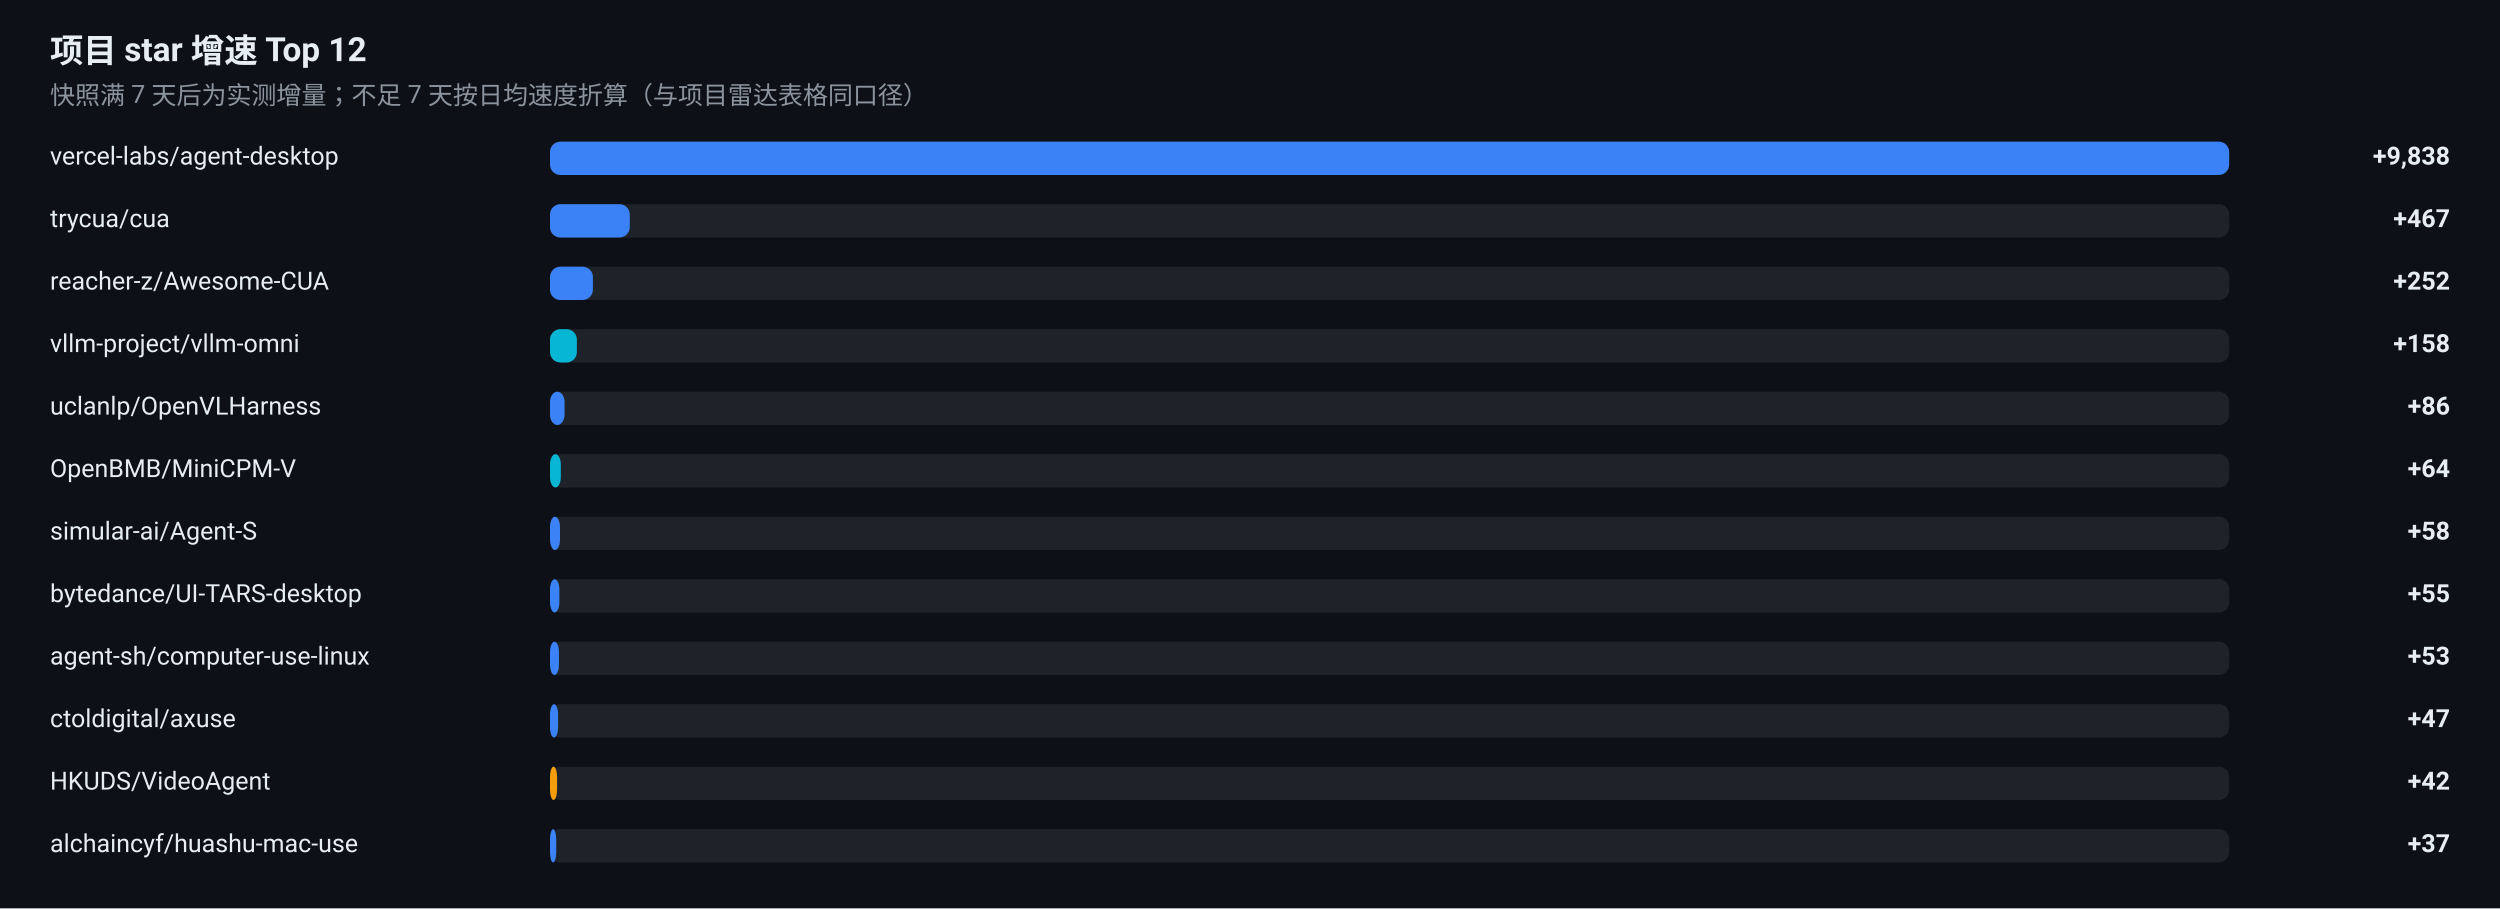
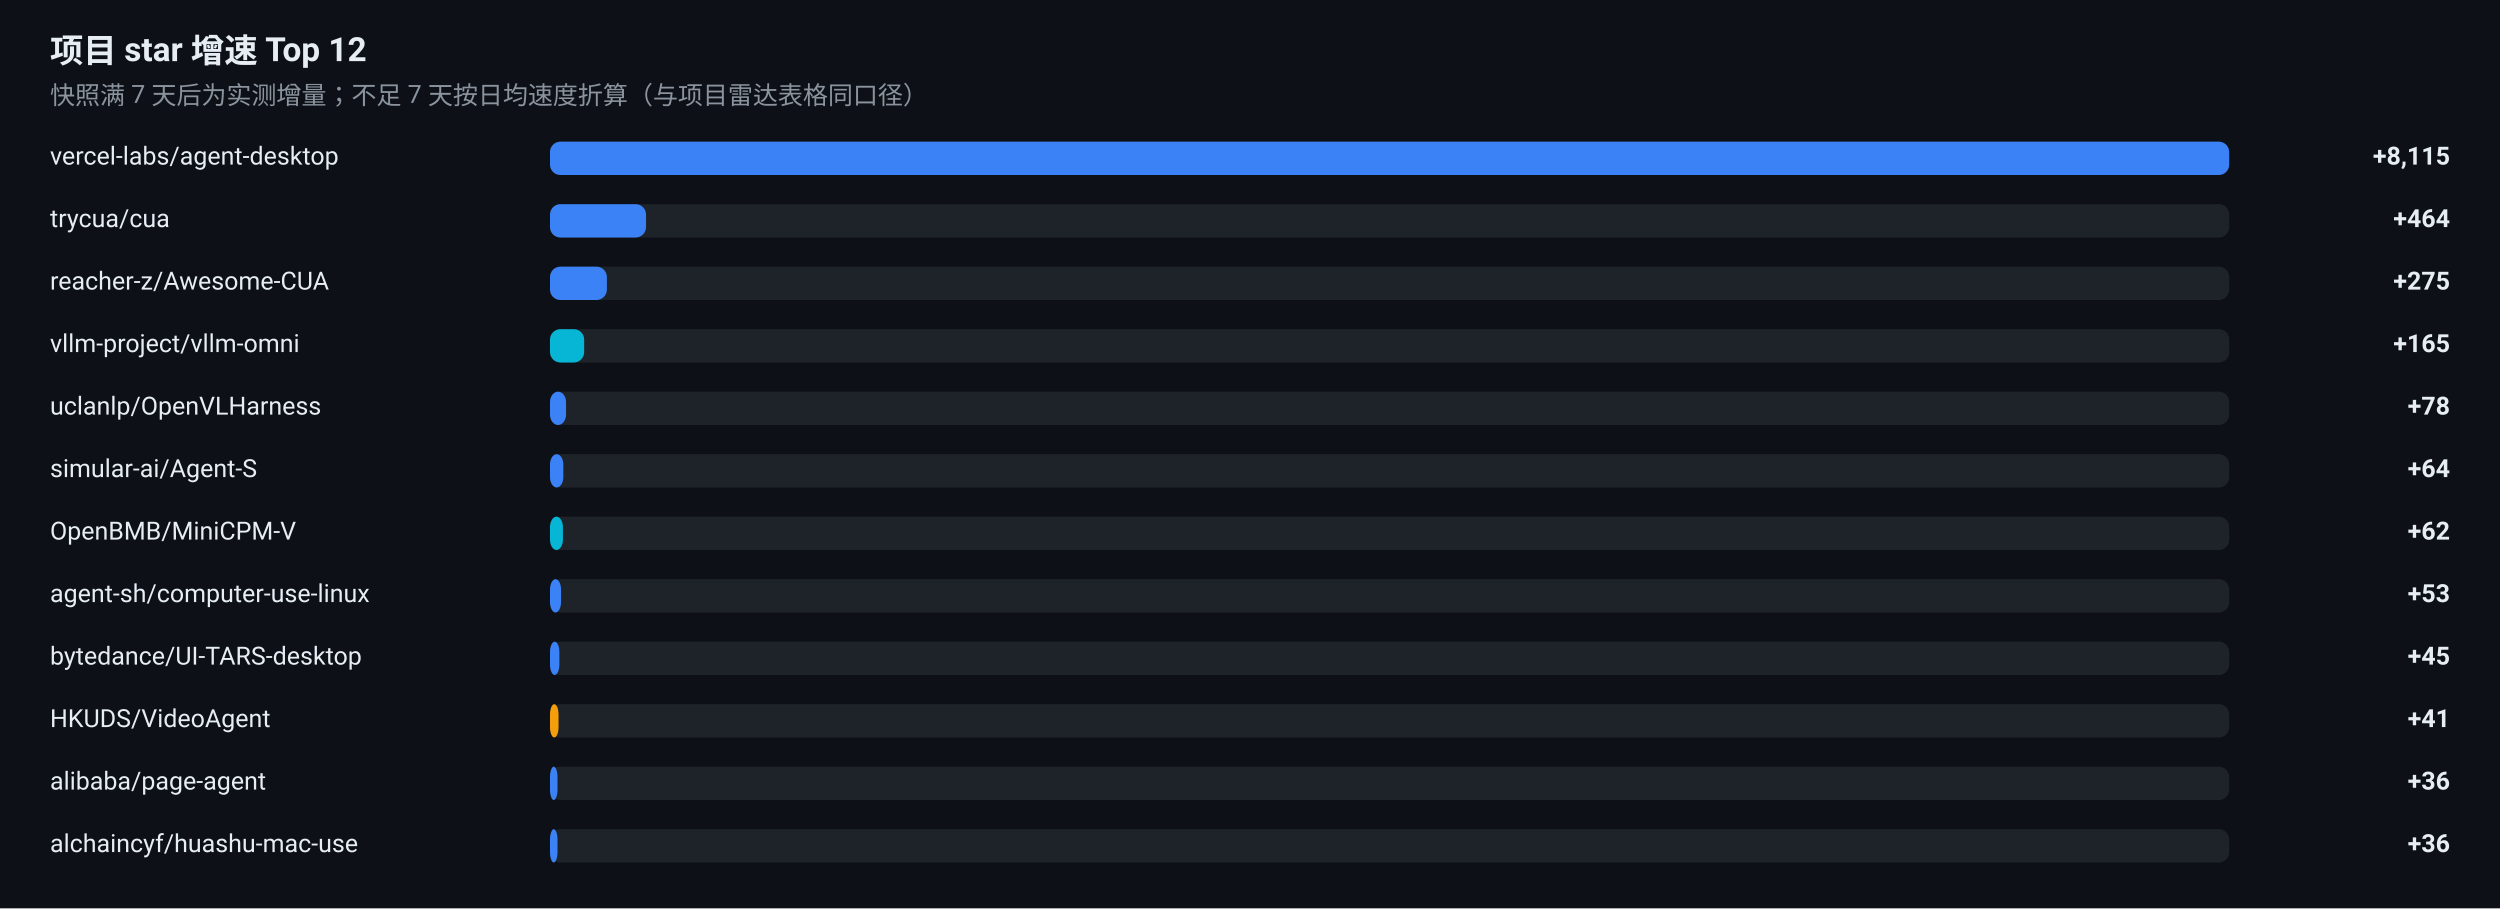
<svg xmlns="http://www.w3.org/2000/svg" width="1200" height="436" viewBox="0 0 1200 436" role="img" aria-label="项目 star 增速榜">
  <rect width="1200" height="436" fill="#0D1117" />
  <g font-family="-apple-system, BlinkMacSystemFont, 'Segoe UI', 'Noto Sans SC', 'PingFang SC', 'Microsoft YaHei', Roboto, sans-serif">
    <text x="24" y="30" font-size="16" font-weight="600" fill="#E6EDF3">项目 star 增速 Top 12</text>
    <text x="24" y="50" font-size="12" fill="#8B949E">快照满 7 天后为实测增量；不足 7 天按日均速度折算（与项目雷达表格同口径）</text>
    <text x="24" y="79" font-size="12" fill="#E6EDF3">vercel-labs/agent-desktop</text>
    <rect x="264" y="68" width="806" height="16" rx="5" fill="#30363D" fill-opacity="0.5" />
    <rect x="264" y="68" width="806.0" height="16" rx="5" fill="#3B82F6" />
-     <text x="1176" y="79" font-size="12" font-weight="600" text-anchor="end" fill="#E6EDF3">+9,838</text>
+     <text x="1176" y="79" font-size="12" font-weight="600" text-anchor="end" fill="#E6EDF3">+8,115</text>
    <text x="24" y="109" font-size="12" fill="#E6EDF3">trycua/cua</text>
    <rect x="264" y="98" width="806" height="16" rx="5" fill="#30363D" fill-opacity="0.5" />
-     <rect x="264" y="98" width="38.3" height="16" rx="5" fill="#3B82F6" />
-     <text x="1176" y="109" font-size="12" font-weight="600" text-anchor="end" fill="#E6EDF3">+467</text>
+     <rect x="264" y="98" width="46.1" height="16" rx="5" fill="#3B82F6" />
+     <text x="1176" y="109" font-size="12" font-weight="600" text-anchor="end" fill="#E6EDF3">+464</text>
    <text x="24" y="139" font-size="12" fill="#E6EDF3">reacher-z/Awesome-CUA</text>
    <rect x="264" y="128" width="806" height="16" rx="5" fill="#30363D" fill-opacity="0.5" />
-     <rect x="264" y="128" width="20.6" height="16" rx="5" fill="#3B82F6" />
-     <text x="1176" y="139" font-size="12" font-weight="600" text-anchor="end" fill="#E6EDF3">+252</text>
+     <rect x="264" y="128" width="27.3" height="16" rx="5" fill="#3B82F6" />
+     <text x="1176" y="139" font-size="12" font-weight="600" text-anchor="end" fill="#E6EDF3">+275</text>
    <text x="24" y="169" font-size="12" fill="#E6EDF3">vllm-project/vllm-omni</text>
    <rect x="264" y="158" width="806" height="16" rx="5" fill="#30363D" fill-opacity="0.5" />
-     <rect x="264" y="158" width="12.9" height="16" rx="5" fill="#06B6D4" />
-     <text x="1176" y="169" font-size="12" font-weight="600" text-anchor="end" fill="#E6EDF3">+158</text>
+     <rect x="264" y="158" width="16.4" height="16" rx="5" fill="#06B6D4" />
+     <text x="1176" y="169" font-size="12" font-weight="600" text-anchor="end" fill="#E6EDF3">+165</text>
    <text x="24" y="199" font-size="12" fill="#E6EDF3">uclanlp/OpenVLHarness</text>
    <rect x="264" y="188" width="806" height="16" rx="5" fill="#30363D" fill-opacity="0.5" />
-     <rect x="264" y="188" width="7.0" height="16" rx="5" fill="#3B82F6" />
-     <text x="1176" y="199" font-size="12" font-weight="600" text-anchor="end" fill="#E6EDF3">+86</text>
-     <text x="24" y="229" font-size="12" fill="#E6EDF3">OpenBMB/MiniCPM-V</text>
+     <rect x="264" y="188" width="7.7" height="16" rx="5" fill="#3B82F6" />
+     <text x="1176" y="199" font-size="12" font-weight="600" text-anchor="end" fill="#E6EDF3">+78</text>
+     <text x="24" y="229" font-size="12" fill="#E6EDF3">simular-ai/Agent-S</text>
    <rect x="264" y="218" width="806" height="16" rx="5" fill="#30363D" fill-opacity="0.5" />
-     <rect x="264" y="218" width="5.2" height="16" rx="5" fill="#06B6D4" />
+     <rect x="264" y="218" width="6.4" height="16" rx="5" fill="#3B82F6" />
    <text x="1176" y="229" font-size="12" font-weight="600" text-anchor="end" fill="#E6EDF3">+64</text>
-     <text x="24" y="259" font-size="12" fill="#E6EDF3">simular-ai/Agent-S</text>
+     <text x="24" y="259" font-size="12" fill="#E6EDF3">OpenBMB/MiniCPM-V</text>
    <rect x="264" y="248" width="806" height="16" rx="5" fill="#30363D" fill-opacity="0.5" />
-     <rect x="264" y="248" width="4.8" height="16" rx="5" fill="#3B82F6" />
-     <text x="1176" y="259" font-size="12" font-weight="600" text-anchor="end" fill="#E6EDF3">+58</text>
-     <text x="24" y="289" font-size="12" fill="#E6EDF3">bytedance/UI-TARS-desktop</text>
+     <rect x="264" y="248" width="6.2" height="16" rx="5" fill="#06B6D4" />
+     <text x="1176" y="259" font-size="12" font-weight="600" text-anchor="end" fill="#E6EDF3">+62</text>
+     <text x="24" y="289" font-size="12" fill="#E6EDF3">agent-sh/computer-use-linux</text>
    <rect x="264" y="278" width="806" height="16" rx="5" fill="#30363D" fill-opacity="0.5" />
-     <rect x="264" y="278" width="4.5" height="16" rx="5" fill="#3B82F6" />
-     <text x="1176" y="289" font-size="12" font-weight="600" text-anchor="end" fill="#E6EDF3">+55</text>
-     <text x="24" y="319" font-size="12" fill="#E6EDF3">agent-sh/computer-use-linux</text>
+     <rect x="264" y="278" width="5.3" height="16" rx="5" fill="#3B82F6" />
+     <text x="1176" y="289" font-size="12" font-weight="600" text-anchor="end" fill="#E6EDF3">+53</text>
+     <text x="24" y="319" font-size="12" fill="#E6EDF3">bytedance/UI-TARS-desktop</text>
    <rect x="264" y="308" width="806" height="16" rx="5" fill="#30363D" fill-opacity="0.5" />
-     <rect x="264" y="308" width="4.3" height="16" rx="5" fill="#3B82F6" />
-     <text x="1176" y="319" font-size="12" font-weight="600" text-anchor="end" fill="#E6EDF3">+53</text>
-     <text x="24" y="349" font-size="12" fill="#E6EDF3">ctoldigital/axuse</text>
+     <rect x="264" y="308" width="4.5" height="16" rx="5" fill="#3B82F6" />
+     <text x="1176" y="319" font-size="12" font-weight="600" text-anchor="end" fill="#E6EDF3">+45</text>
+     <text x="24" y="349" font-size="12" fill="#E6EDF3">HKUDS/VideoAgent</text>
    <rect x="264" y="338" width="806" height="16" rx="5" fill="#30363D" fill-opacity="0.5" />
-     <rect x="264" y="338" width="3.9" height="16" rx="5" fill="#3B82F6" />
-     <text x="1176" y="349" font-size="12" font-weight="600" text-anchor="end" fill="#E6EDF3">+47</text>
-     <text x="24" y="379" font-size="12" fill="#E6EDF3">HKUDS/VideoAgent</text>
+     <rect x="264" y="338" width="4.1" height="16" rx="5" fill="#F59E0B" />
+     <text x="1176" y="349" font-size="12" font-weight="600" text-anchor="end" fill="#E6EDF3">+41</text>
+     <text x="24" y="379" font-size="12" fill="#E6EDF3">alibaba/page-agent</text>
    <rect x="264" y="368" width="806" height="16" rx="5" fill="#30363D" fill-opacity="0.5" />
-     <rect x="264" y="368" width="3.4" height="16" rx="5" fill="#F59E0B" />
-     <text x="1176" y="379" font-size="12" font-weight="600" text-anchor="end" fill="#E6EDF3">+42</text>
+     <rect x="264" y="368" width="3.6" height="16" rx="5" fill="#3B82F6" />
+     <text x="1176" y="379" font-size="12" font-weight="600" text-anchor="end" fill="#E6EDF3">+36</text>
    <text x="24" y="409" font-size="12" fill="#E6EDF3">alchaincyf/huashu-mac-use</text>
    <rect x="264" y="398" width="806" height="16" rx="5" fill="#30363D" fill-opacity="0.5" />
-     <rect x="264" y="398" width="3.0" height="16" rx="5" fill="#3B82F6" />
-     <text x="1176" y="409" font-size="12" font-weight="600" text-anchor="end" fill="#E6EDF3">+37</text>
+     <rect x="264" y="398" width="3.6" height="16" rx="5" fill="#3B82F6" />
+     <text x="1176" y="409" font-size="12" font-weight="600" text-anchor="end" fill="#E6EDF3">+36</text>
  </g>
</svg>
